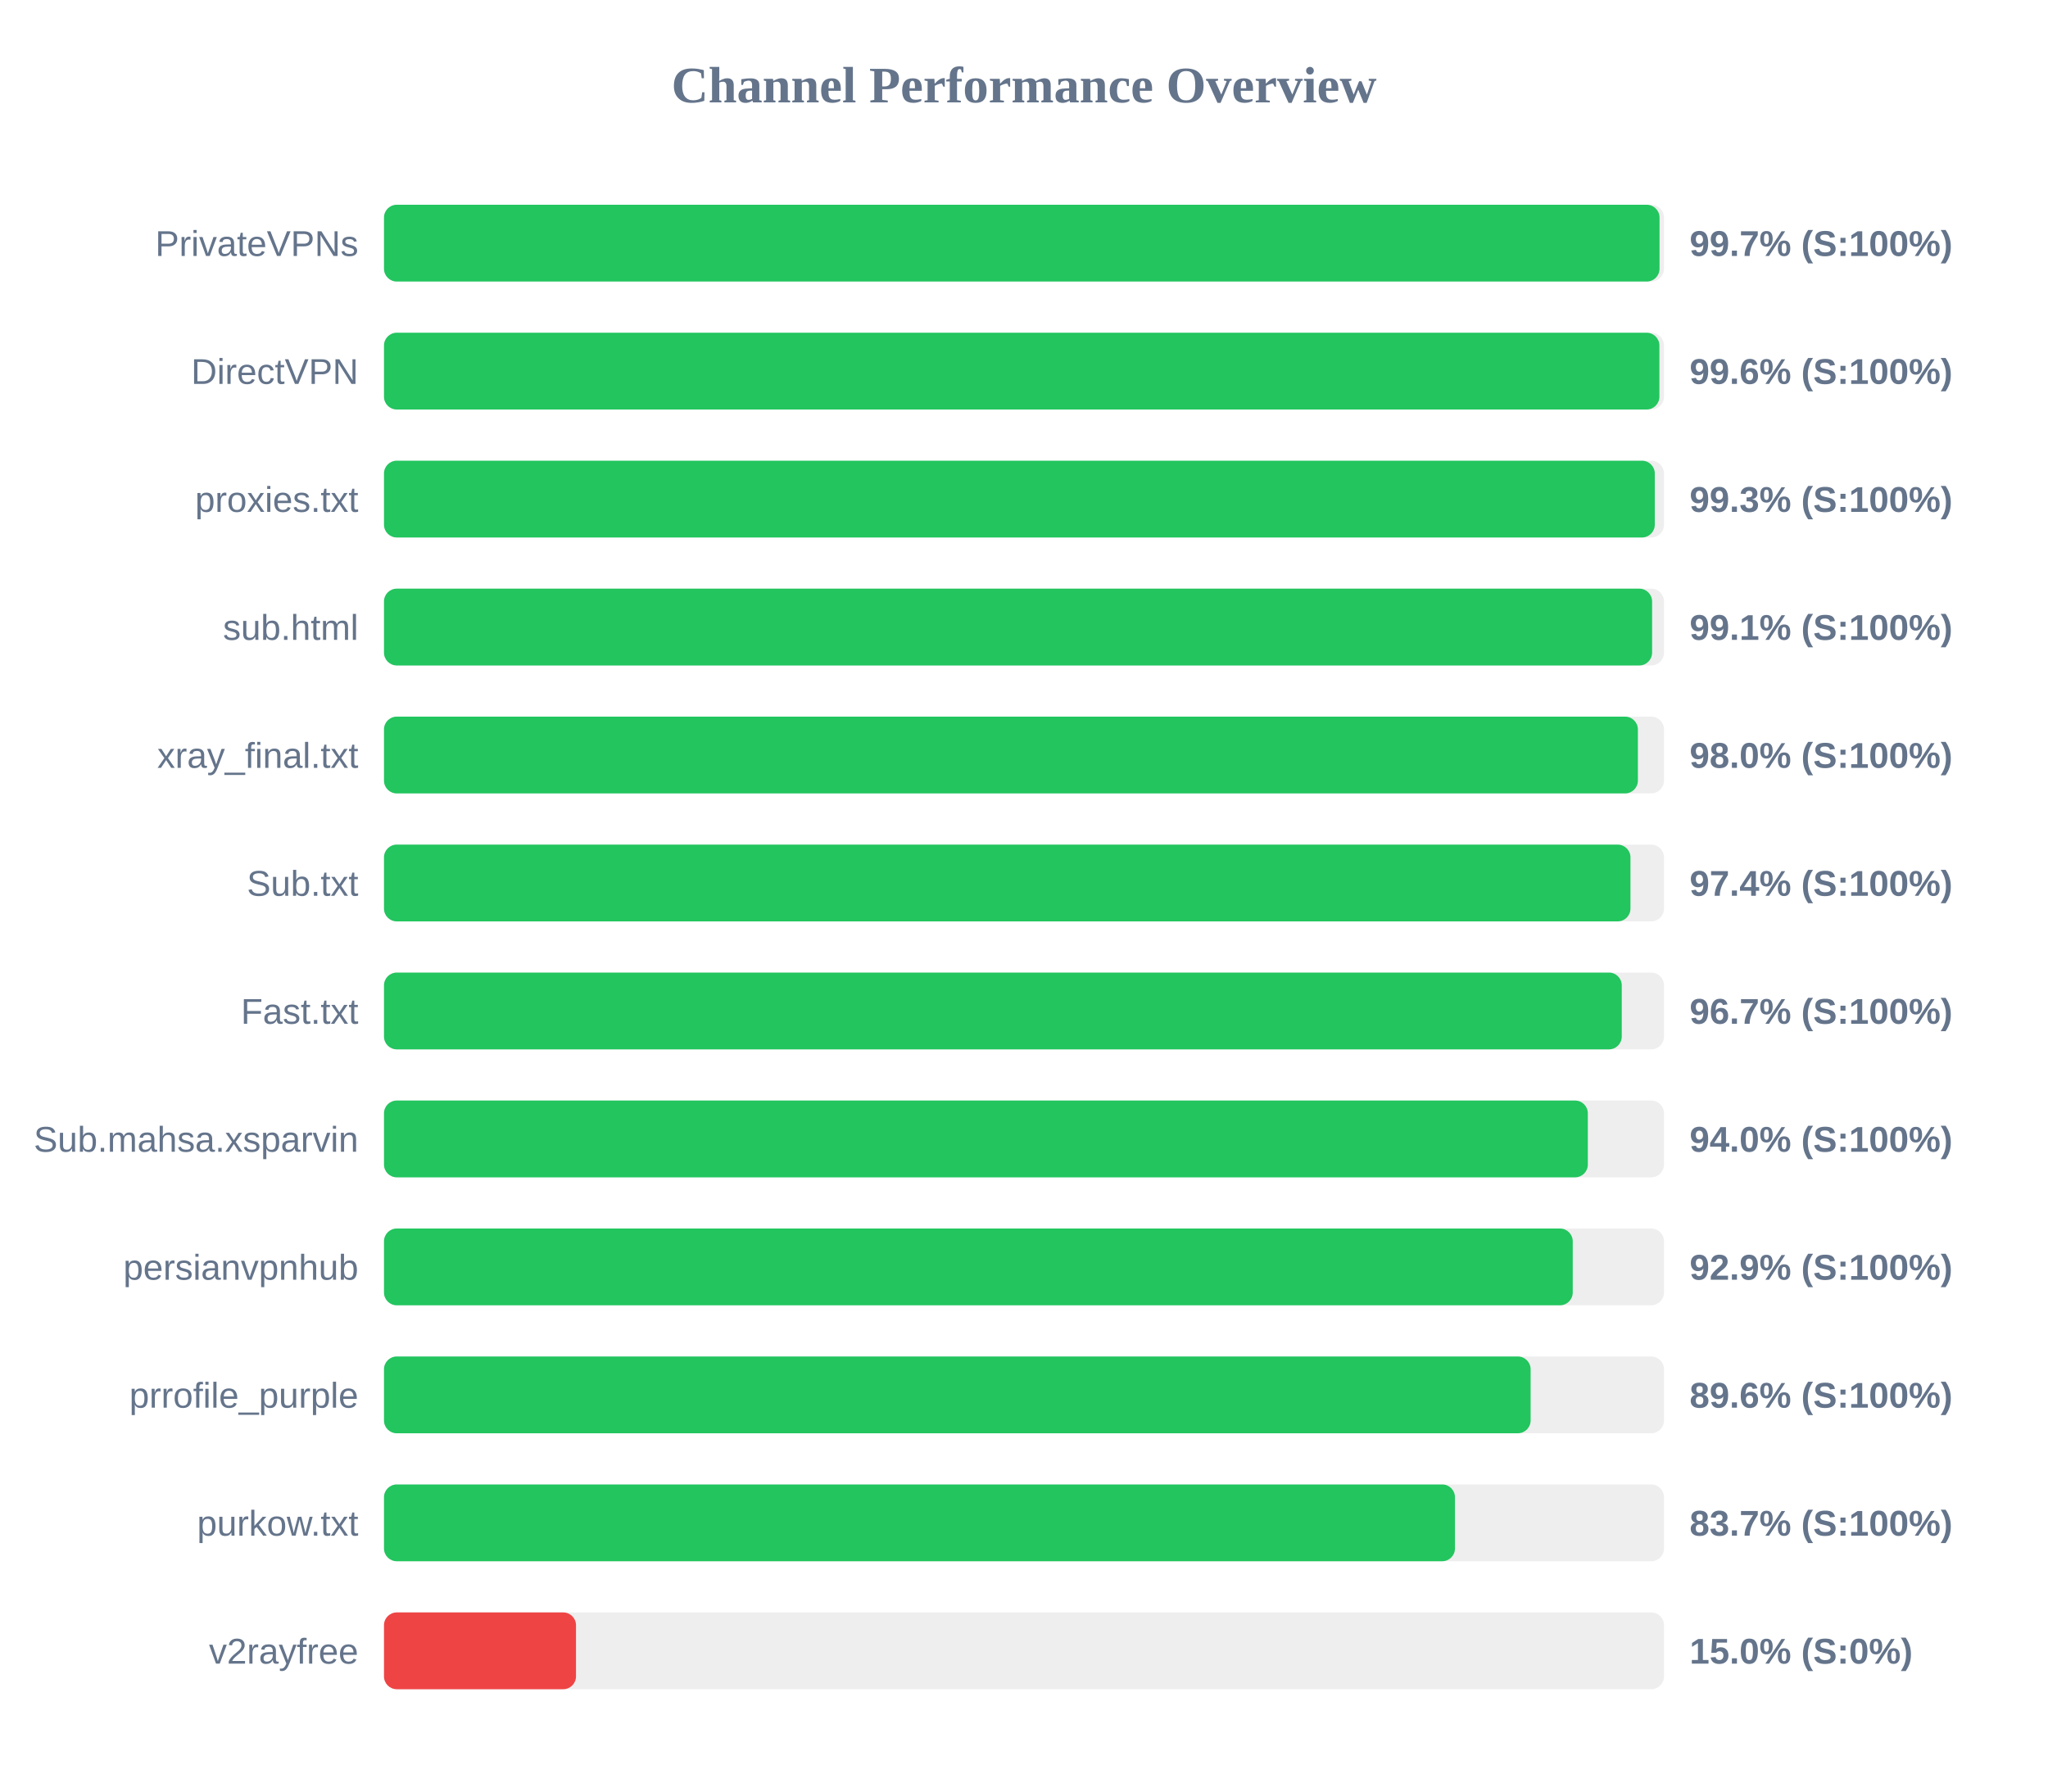
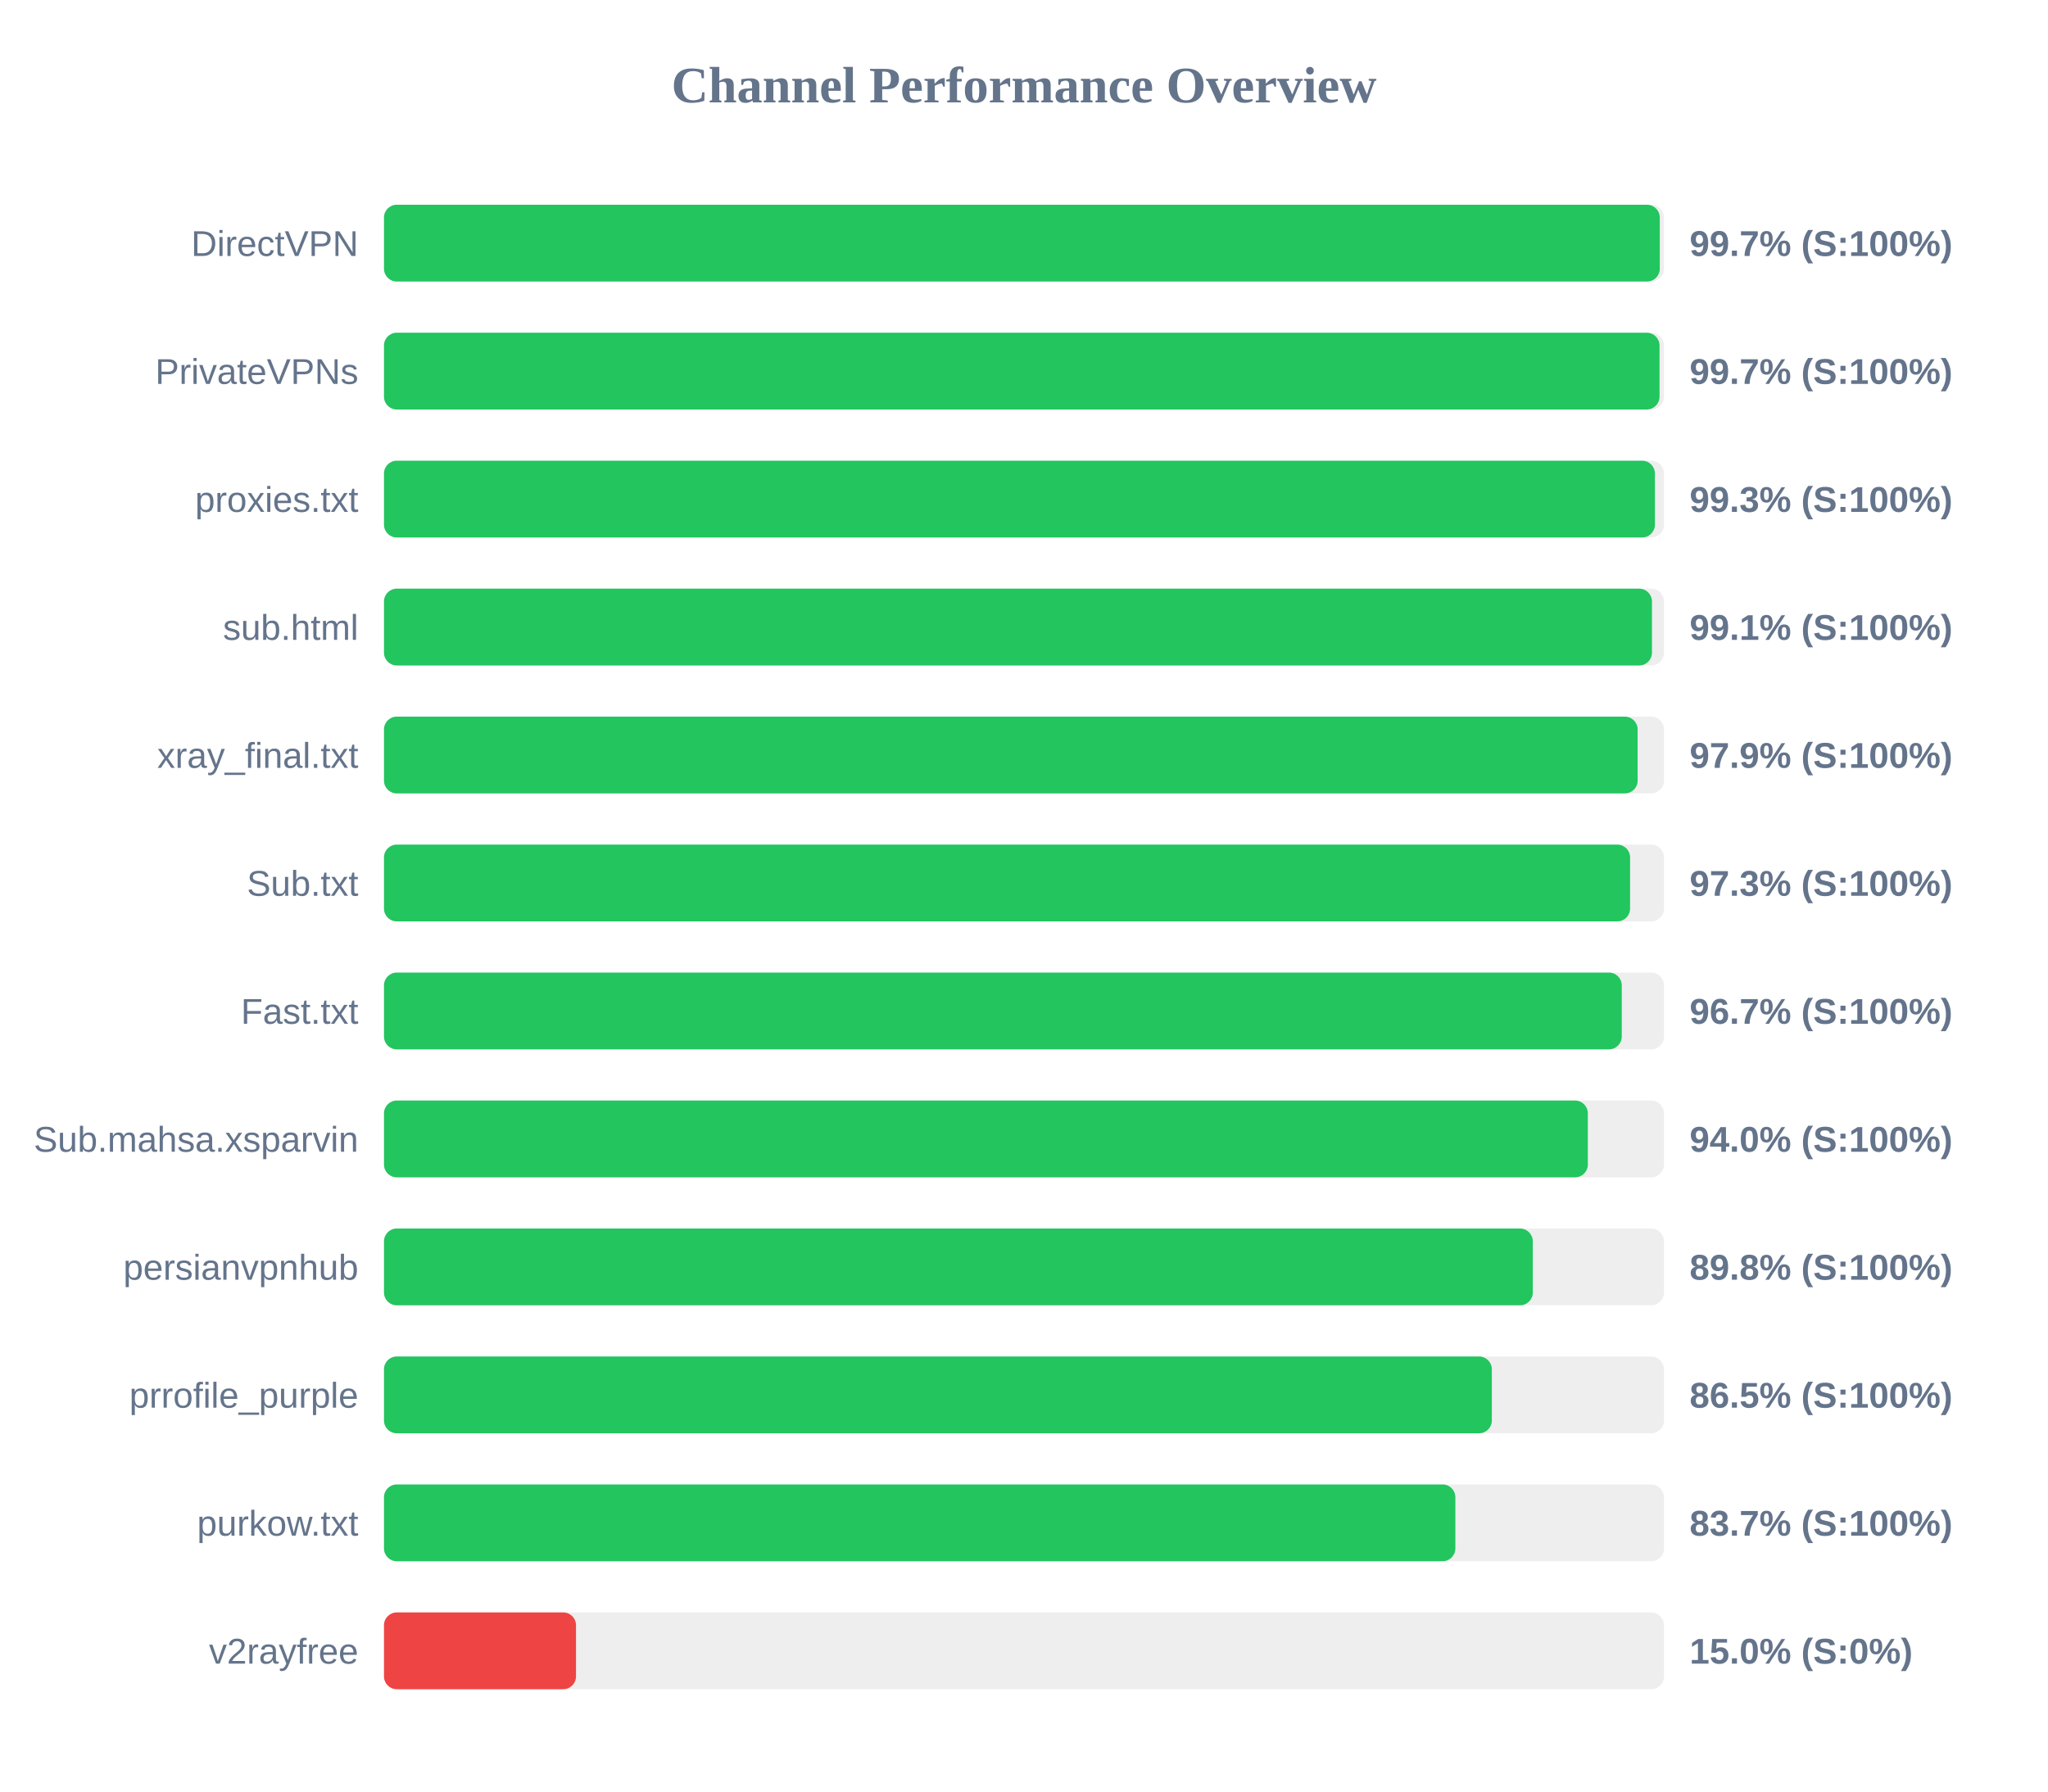
<svg xmlns="http://www.w3.org/2000/svg" width="800" height="700" version="1.1">
  <style>
        .row { font: 14px Arial; fill: #64748b; }
        .score { font: bold 14px Arial; fill: #64748b; }
    </style>
  <text x="400" y="40" text-anchor="middle" font-size="20px" font-weight="bold" fill="#64748b">Channel Performance Overview</text>
  <rect x="150" y="80" width="500" height="30" fill="#eee" rx="5" />
-   <rect x="150" y="80" width="498.25" height="30" fill="#22c55e" rx="5" />
-   <text x="140" y="100" text-anchor="end" class="row">PrivateVPNs</text>
+   <rect x="150" y="80" width="498.35" height="30" fill="#22c55e" rx="5" />
+   <text x="140" y="100" text-anchor="end" class="row">DirectVPN</text>
  <text x="660" y="100" text-anchor="start" class="score">99.7% (S:100%)</text>
  <rect x="150" y="130" width="500" height="30" fill="#eee" rx="5" />
-   <rect x="150" y="130" width="498.2" height="30" fill="#22c55e" rx="5" />
-   <text x="140" y="150" text-anchor="end" class="row">DirectVPN</text>
-   <text x="660" y="150" text-anchor="start" class="score">99.6% (S:100%)</text>
+   <rect x="150" y="130" width="498.25" height="30" fill="#22c55e" rx="5" />
+   <text x="140" y="150" text-anchor="end" class="row">PrivateVPNs</text>
+   <text x="660" y="150" text-anchor="start" class="score">99.7% (S:100%)</text>
  <rect x="150" y="180" width="500" height="30" fill="#eee" rx="5" />
-   <rect x="150" y="180" width="496.4" height="30" fill="#22c55e" rx="5" />
+   <rect x="150" y="180" width="496.45" height="30" fill="#22c55e" rx="5" />
  <text x="140" y="200" text-anchor="end" class="row">proxies.txt</text>
  <text x="660" y="200" text-anchor="start" class="score">99.3% (S:100%)</text>
  <rect x="150" y="230" width="500" height="30" fill="#eee" rx="5" />
-   <rect x="150" y="230" width="495.35" height="30" fill="#22c55e" rx="5" />
+   <rect x="150" y="230" width="495.3" height="30" fill="#22c55e" rx="5" />
  <text x="140" y="250" text-anchor="end" class="row">sub.html</text>
  <text x="660" y="250" text-anchor="start" class="score">99.1% (S:100%)</text>
  <rect x="150" y="280" width="500" height="30" fill="#eee" rx="5" />
-   <rect x="150" y="280" width="489.8" height="30" fill="#22c55e" rx="5" />
+   <rect x="150" y="280" width="489.7" height="30" fill="#22c55e" rx="5" />
  <text x="140" y="300" text-anchor="end" class="row">xray_final.txt</text>
-   <text x="660" y="300" text-anchor="start" class="score">98.0% (S:100%)</text>
+   <text x="660" y="300" text-anchor="start" class="score">97.9% (S:100%)</text>
  <rect x="150" y="330" width="500" height="30" fill="#eee" rx="5" />
-   <rect x="150" y="330" width="486.9" height="30" fill="#22c55e" rx="5" />
+   <rect x="150" y="330" width="486.75" height="30" fill="#22c55e" rx="5" />
  <text x="140" y="350" text-anchor="end" class="row">Sub.txt</text>
-   <text x="660" y="350" text-anchor="start" class="score">97.4% (S:100%)</text>
+   <text x="660" y="350" text-anchor="start" class="score">97.3% (S:100%)</text>
  <rect x="150" y="380" width="500" height="30" fill="#eee" rx="5" />
  <rect x="150" y="380" width="483.5" height="30" fill="#22c55e" rx="5" />
  <text x="140" y="400" text-anchor="end" class="row">Fast.txt</text>
  <text x="660" y="400" text-anchor="start" class="score">96.7% (S:100%)</text>
  <rect x="150" y="430" width="500" height="30" fill="#eee" rx="5" />
  <rect x="150" y="430" width="470.25" height="30" fill="#22c55e" rx="5" />
  <text x="140" y="450" text-anchor="end" class="row">Sub.mahsa.xsparvin</text>
  <text x="660" y="450" text-anchor="start" class="score">94.0% (S:100%)</text>
  <rect x="150" y="480" width="500" height="30" fill="#eee" rx="5" />
-   <rect x="150" y="480" width="464.35" height="30" fill="#22c55e" rx="5" />
+   <rect x="150" y="480" width="448.75" height="30" fill="#22c55e" rx="5" />
  <text x="140" y="500" text-anchor="end" class="row">persianvpnhub</text>
-   <text x="660" y="500" text-anchor="start" class="score">92.9% (S:100%)</text>
+   <text x="660" y="500" text-anchor="start" class="score">89.8% (S:100%)</text>
  <rect x="150" y="530" width="500" height="30" fill="#eee" rx="5" />
-   <rect x="150" y="530" width="447.9" height="30" fill="#22c55e" rx="5" />
+   <rect x="150" y="530" width="432.75" height="30" fill="#22c55e" rx="5" />
  <text x="140" y="550" text-anchor="end" class="row">prrofile_purple</text>
-   <text x="660" y="550" text-anchor="start" class="score">89.6% (S:100%)</text>
+   <text x="660" y="550" text-anchor="start" class="score">86.5% (S:100%)</text>
  <rect x="150" y="580" width="500" height="30" fill="#eee" rx="5" />
-   <rect x="150" y="580" width="418.35" height="30" fill="#22c55e" rx="5" />
+   <rect x="150" y="580" width="418.5" height="30" fill="#22c55e" rx="5" />
  <text x="140" y="600" text-anchor="end" class="row">purkow.txt</text>
  <text x="660" y="600" text-anchor="start" class="score">83.7% (S:100%)</text>
  <rect x="150" y="630" width="500" height="30" fill="#eee" rx="5" />
  <rect x="150" y="630" width="75.0" height="30" fill="#ef4444" rx="5" />
  <text x="140" y="650" text-anchor="end" class="row">v2rayfree</text>
  <text x="660" y="650" text-anchor="start" class="score">15.0% (S:0%)</text>
</svg>
